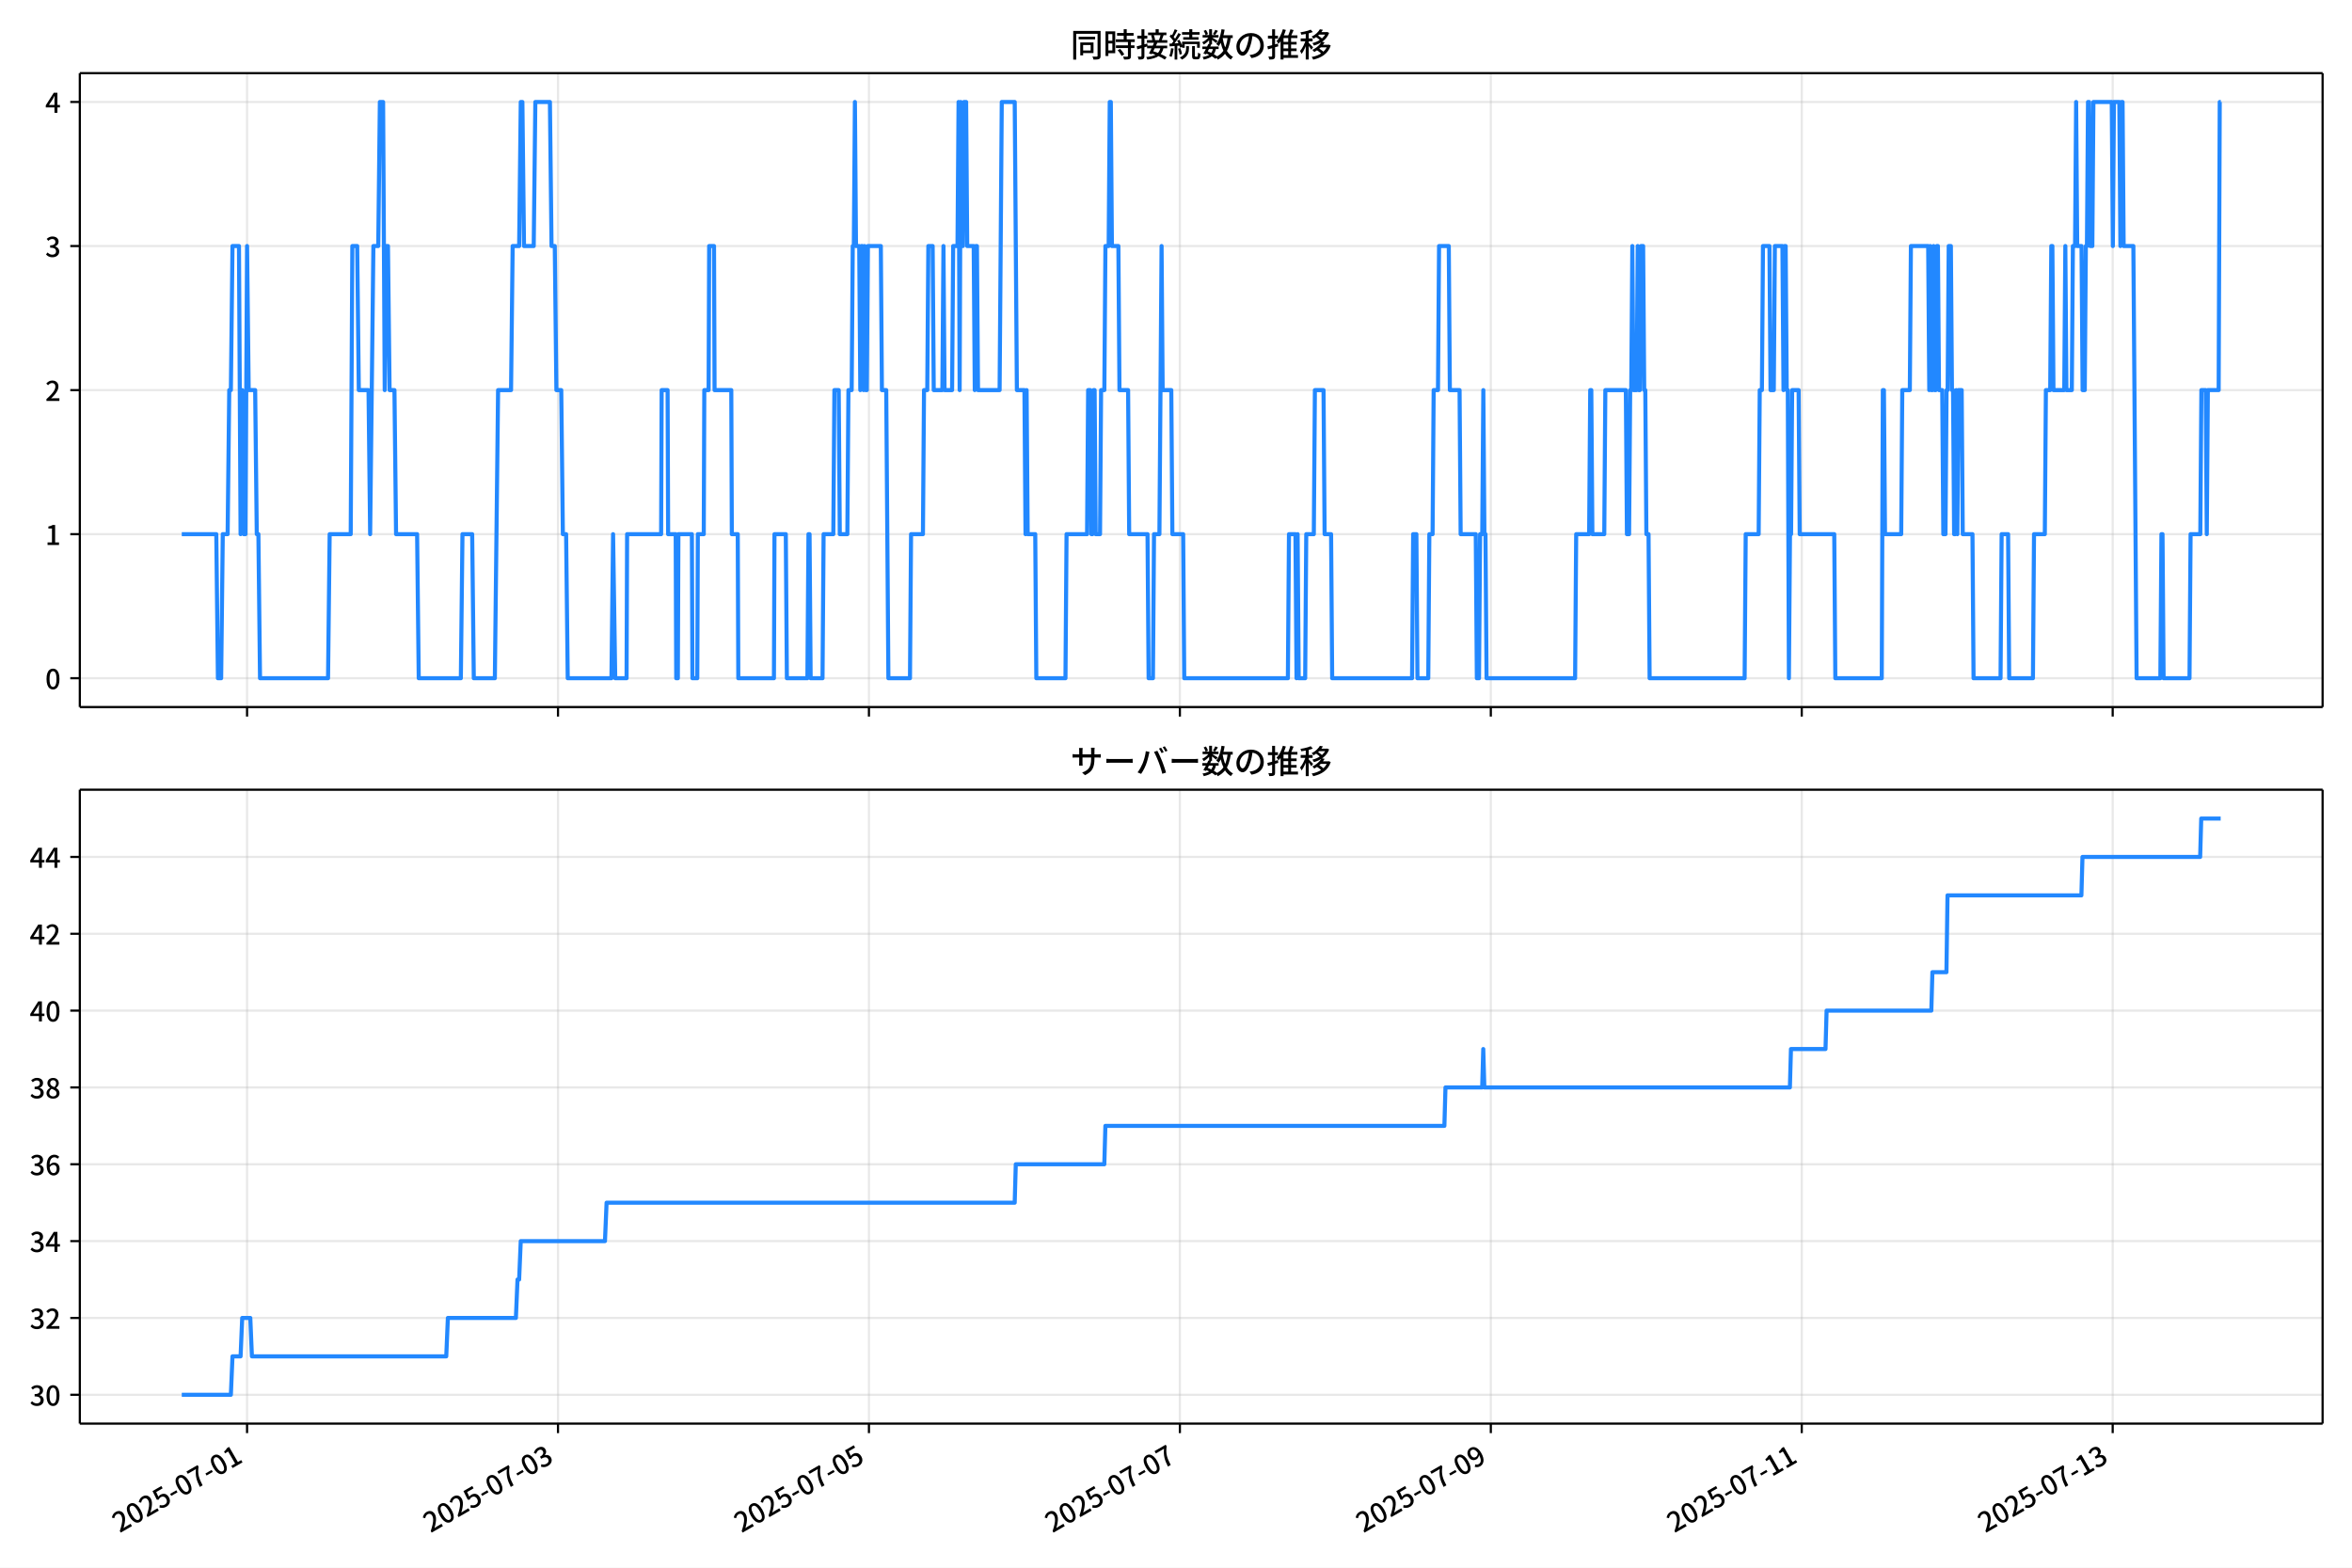
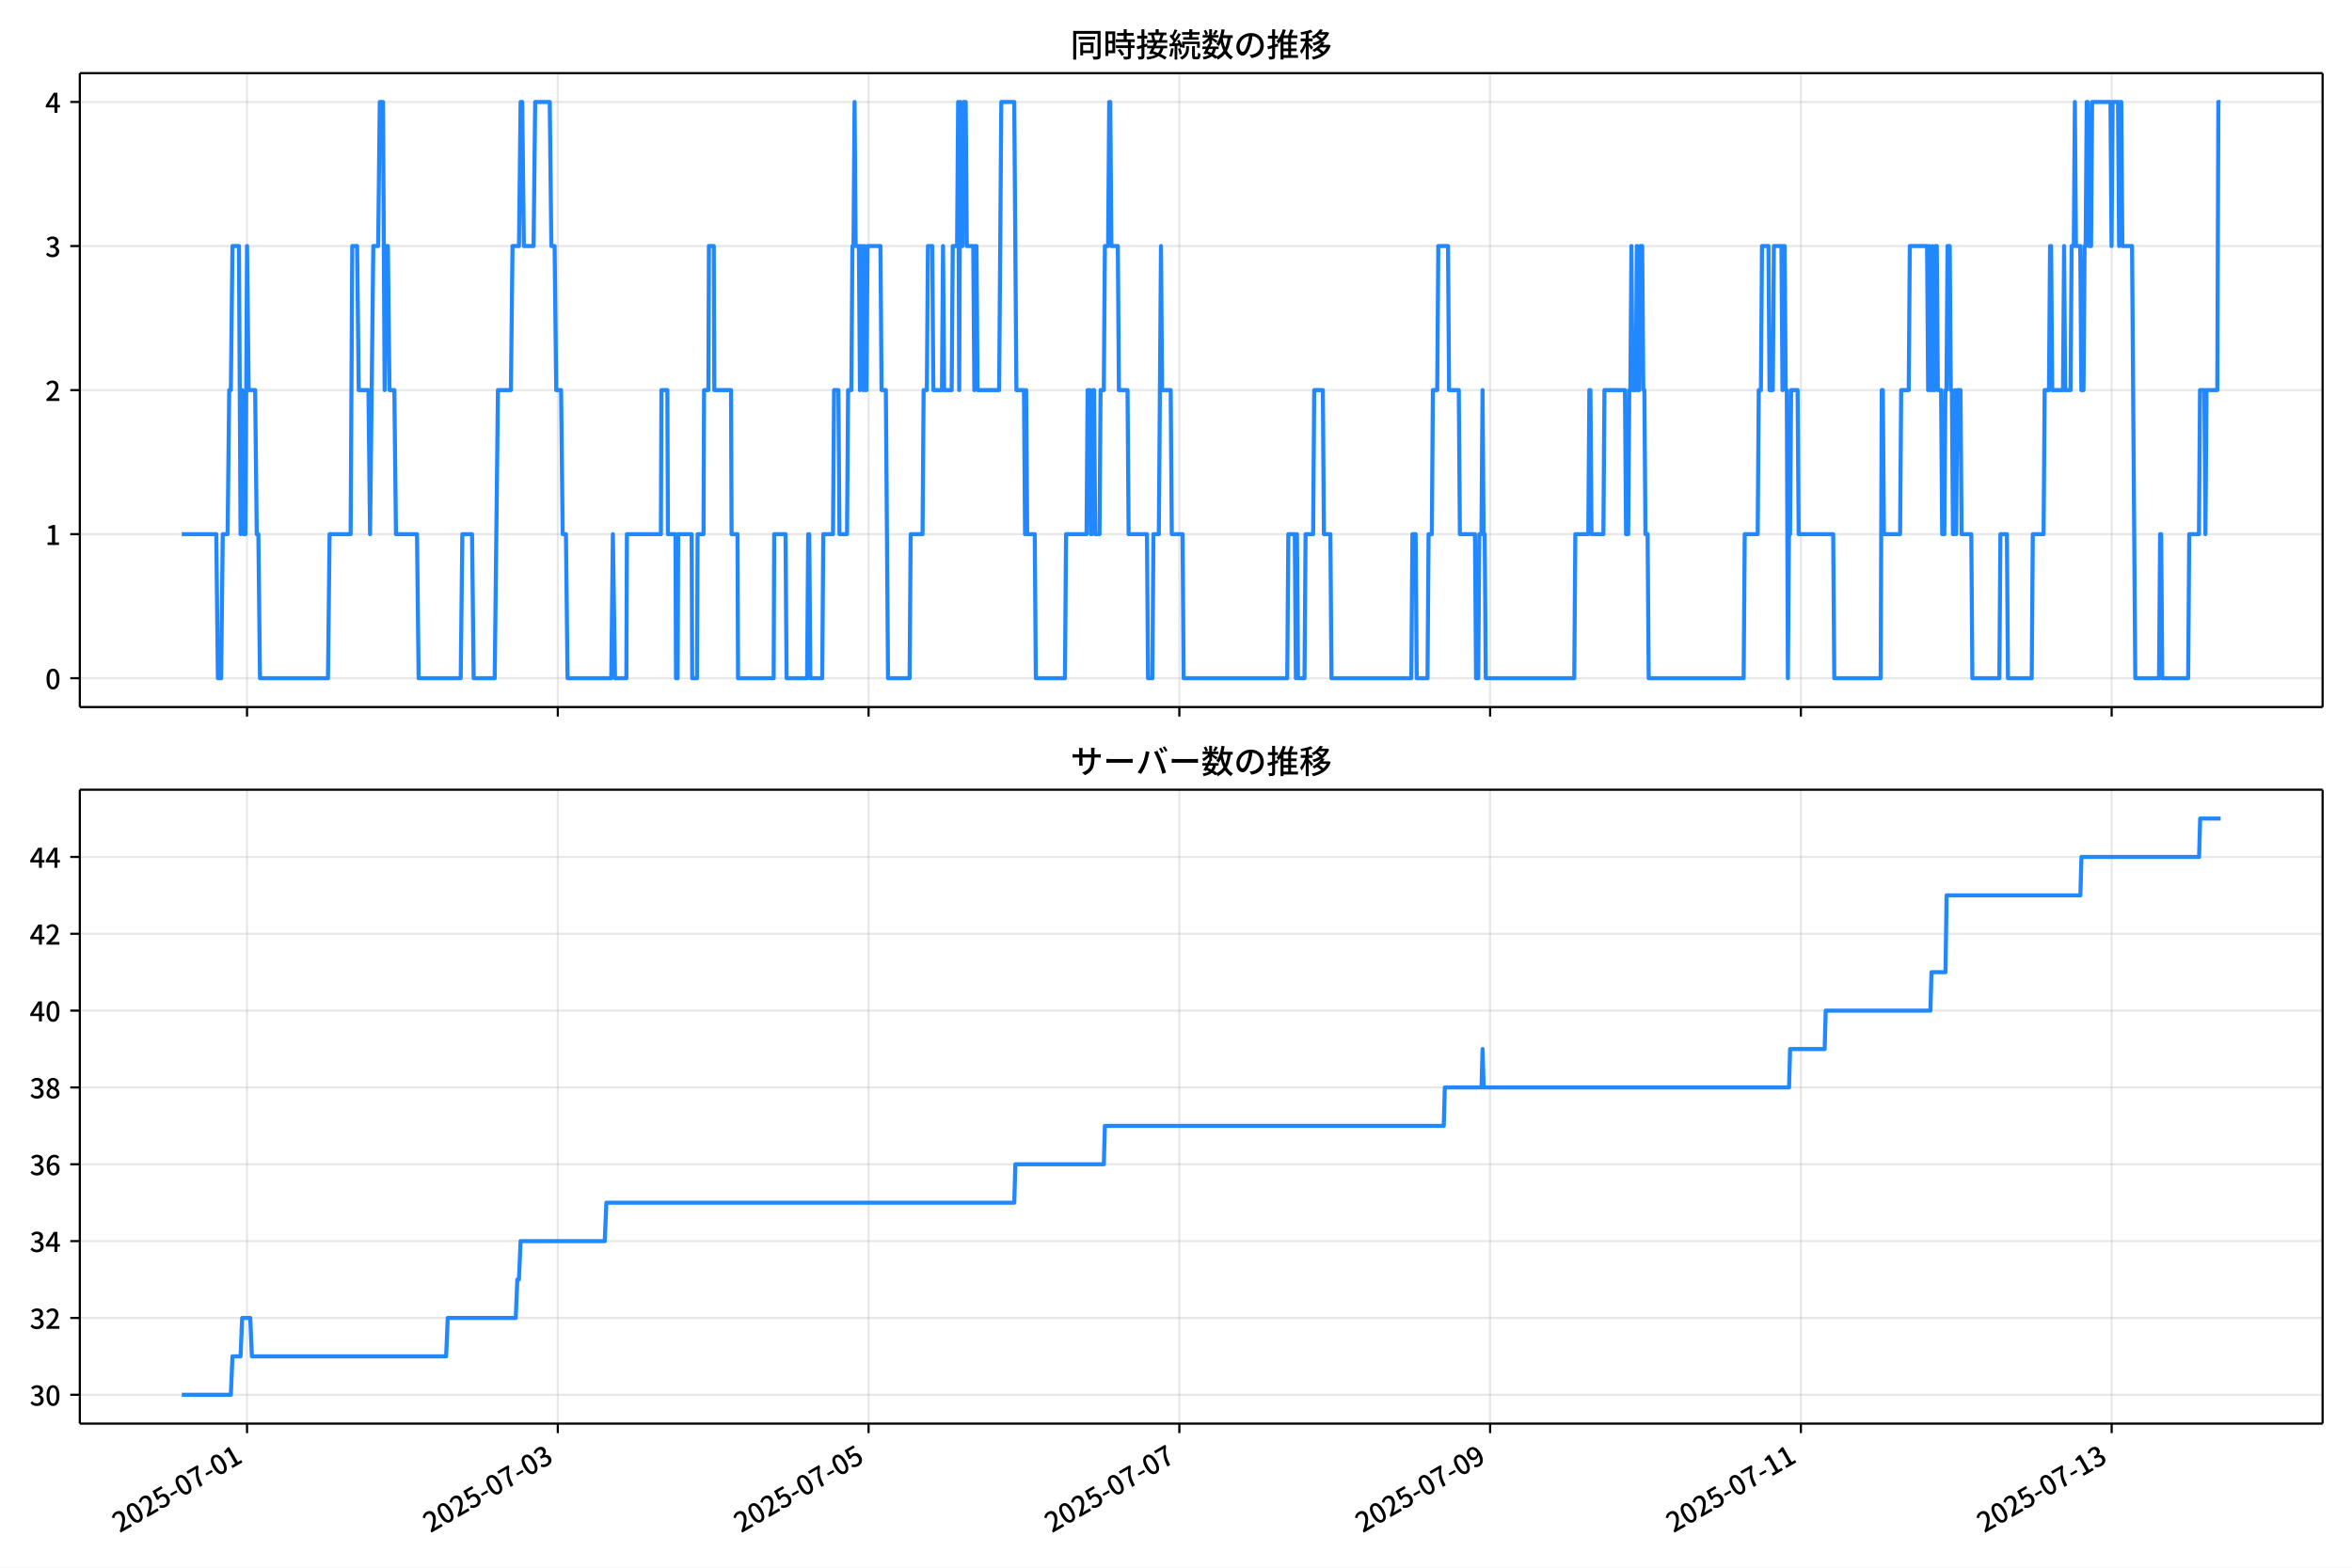
<svg xmlns="http://www.w3.org/2000/svg" xmlns:xlink="http://www.w3.org/1999/xlink" version="1.1" viewBox="0 0 864 576">
  <defs>
    <style type="text/css">*{stroke-linejoin: round; stroke-linecap: butt}</style>
  </defs>
  <g id="aa">
    <g id="ab">
      <path d="m0 576h864v-576h-864z" fill="#fff" />
    </g>
    <g id="ac">
      <g id="ad">
        <path d="m29.32 259.78h823.88v-232.9h-823.88z" fill="#fff" />
      </g>
      <g id="ae">
        <g id="af">
          <g id="ag">
-             <path d="m90.758 259.78v-232.9" clip-path="url(#f)" fill="none" stroke="#b0b0b0" stroke-linecap="square" stroke-opacity=".3" stroke-width=".8" />
+             <path d="m90.745 259.78v-232.9" clip-path="url(#f)" fill="none" stroke="#b0b0b0" stroke-linecap="square" stroke-opacity=".3" stroke-width=".8" />
          </g>
          <g id="ah">
            <defs>
              <path id="d" d="m0 0v3.5" stroke="#000" stroke-width=".8" />
            </defs>
-             <use x="90.758" y="259.778" stroke="#000000" stroke-width=".8" xlink:href="#d" />
+             <use x="90.745" y="259.778" stroke="#000000" stroke-width=".8" xlink:href="#d" />
          </g>
        </g>
        <g id="ai">
          <g id="aj">
-             <path d="m204.98 259.78v-232.9" clip-path="url(#f)" fill="none" stroke="#b0b0b0" stroke-linecap="square" stroke-opacity=".3" stroke-width=".8" />
+             <path d="m204.91 259.78v-232.9" clip-path="url(#f)" fill="none" stroke="#b0b0b0" stroke-linecap="square" stroke-opacity=".3" stroke-width=".8" />
          </g>
          <g id="ak">
-             <use x="204.98" y="259.778" stroke="#000000" stroke-width=".8" xlink:href="#d" />
+             <use x="204.907" y="259.778" stroke="#000000" stroke-width=".8" xlink:href="#d" />
          </g>
        </g>
        <g id="al">
          <g id="am">
-             <path d="m319.2 259.78v-232.9" clip-path="url(#f)" fill="none" stroke="#b0b0b0" stroke-linecap="square" stroke-opacity=".3" stroke-width=".8" />
+             <path d="m319.07 259.78v-232.9" clip-path="url(#f)" fill="none" stroke="#b0b0b0" stroke-linecap="square" stroke-opacity=".3" stroke-width=".8" />
          </g>
          <g id="an">
-             <use x="319.202" y="259.778" stroke="#000000" stroke-width=".8" xlink:href="#d" />
+             <use x="319.068" y="259.778" stroke="#000000" stroke-width=".8" xlink:href="#d" />
          </g>
        </g>
        <g id="ao">
          <g id="ap">
-             <path d="m433.42 259.78v-232.9" clip-path="url(#f)" fill="none" stroke="#b0b0b0" stroke-linecap="square" stroke-opacity=".3" stroke-width=".8" />
+             <path d="m433.23 259.78v-232.9" clip-path="url(#f)" fill="none" stroke="#b0b0b0" stroke-linecap="square" stroke-opacity=".3" stroke-width=".8" />
          </g>
          <g id="aq">
-             <use x="433.424" y="259.778" stroke="#000000" stroke-width=".8" xlink:href="#d" />
+             <use x="433.23" y="259.778" stroke="#000000" stroke-width=".8" xlink:href="#d" />
          </g>
        </g>
        <g id="ar">
          <g id="as">
-             <path d="m547.65 259.78v-232.9" clip-path="url(#f)" fill="none" stroke="#b0b0b0" stroke-linecap="square" stroke-opacity=".3" stroke-width=".8" />
+             <path d="m547.39 259.78v-232.9" clip-path="url(#f)" fill="none" stroke="#b0b0b0" stroke-linecap="square" stroke-opacity=".3" stroke-width=".8" />
          </g>
          <g id="at">
-             <use x="547.646" y="259.778" stroke="#000000" stroke-width=".8" xlink:href="#d" />
+             <use x="547.392" y="259.778" stroke="#000000" stroke-width=".8" xlink:href="#d" />
          </g>
        </g>
        <g id="au">
          <g id="av">
-             <path d="m661.87 259.78v-232.9" clip-path="url(#f)" fill="none" stroke="#b0b0b0" stroke-linecap="square" stroke-opacity=".3" stroke-width=".8" />
+             <path d="m661.55 259.78v-232.9" clip-path="url(#f)" fill="none" stroke="#b0b0b0" stroke-linecap="square" stroke-opacity=".3" stroke-width=".8" />
          </g>
          <g id="aw">
-             <use x="661.868" y="259.778" stroke="#000000" stroke-width=".8" xlink:href="#d" />
+             <use x="661.553" y="259.778" stroke="#000000" stroke-width=".8" xlink:href="#d" />
          </g>
        </g>
        <g id="ax">
          <g id="ay">
-             <path d="m776.09 259.78v-232.9" clip-path="url(#f)" fill="none" stroke="#b0b0b0" stroke-linecap="square" stroke-opacity=".3" stroke-width=".8" />
+             <path d="m775.72 259.78v-232.9" clip-path="url(#f)" fill="none" stroke="#b0b0b0" stroke-linecap="square" stroke-opacity=".3" stroke-width=".8" />
          </g>
          <g id="az">
-             <use x="776.09" y="259.778" stroke="#000000" stroke-width=".8" xlink:href="#d" />
+             <use x="775.715" y="259.778" stroke="#000000" stroke-width=".8" xlink:href="#d" />
          </g>
        </g>
      </g>
      <g id="ba">
        <g id="bb">
          <g id="bc">
            <path d="m29.32 249.19h823.88" clip-path="url(#f)" fill="none" stroke="#b0b0b0" stroke-linecap="square" stroke-opacity=".3" stroke-width=".8" />
          </g>
          <g id="bd">
            <defs>
              <path id="g" d="m0 0h-3.5" stroke="#000" stroke-width=".8" />
            </defs>
            <use x="29.32" y="249.191" stroke="#000000" stroke-width=".8" xlink:href="#g" />
          </g>
          <g id="be">
            <g transform="translate(16.62 253.18) scale(.1 -.1)">
              <defs>
                <path id="a" transform="scale(.015625)" d="m1830-90q-460 0-806 275-346 276-535 823-188 547-188 1366 0 820 188 1357 189 538 535 803 346 266 806 266 461 0 800-269 340-269 528-803 189-534 189-1354 0-819-189-1366-188-547-528-823-339-275-800-275zm0 589q237 0 422 185 186 186 288 599 103 413 103 1091 0 679-103 1082-102 403-288 582-185 180-422 180-236 0-422-180-186-179-292-582-105-403-105-1082 0-678 105-1091 106-413 292-599 186-185 422-185z" />
              </defs>
              <use xlink:href="#a" />
            </g>
          </g>
        </g>
        <g id="bf">
          <g id="bg">
            <path d="m29.32 196.26h823.88" clip-path="url(#f)" fill="none" stroke="#b0b0b0" stroke-linecap="square" stroke-opacity=".3" stroke-width=".8" />
          </g>
          <g id="bh">
            <use x="29.32" y="196.26" stroke="#000000" stroke-width=".8" xlink:href="#g" />
          </g>
          <g id="bi">
            <g transform="translate(16.62 200.25) scale(.1 -.1)">
              <defs>
                <path id="l" transform="scale(.015625)" d="m544 0v608h1037v3277h-845v467q333 58 579 147 247 90 451 218h557v-4109h915v-608h-2694z" />
              </defs>
              <use xlink:href="#l" />
            </g>
          </g>
        </g>
        <g id="bj">
          <g id="bk">
            <path d="m29.32 143.33h823.88" clip-path="url(#f)" fill="none" stroke="#b0b0b0" stroke-linecap="square" stroke-opacity=".3" stroke-width=".8" />
          </g>
          <g id="bl">
            <use x="29.32" y="143.329" stroke="#000000" stroke-width=".8" xlink:href="#g" />
          </g>
          <g id="bm">
            <g transform="translate(16.62 147.31) scale(.1 -.1)">
              <defs>
                <path id="b" transform="scale(.015625)" d="m282 0v429q697 621 1164 1136 468 515 701 956 234 442 234 826 0 256-87 451-86 196-262 301-176 106-445 106-275 0-506-151-230-150-422-368l-416 410q301 333 637 518 336 186 803 186 429 0 749-176t496-493 176-745q0-455-224-919t-615-935q-390-470-889-950 186 20 394 36t374 16h1184v-634h-3046z" />
              </defs>
              <use xlink:href="#b" />
            </g>
          </g>
        </g>
        <g id="bn">
          <g id="bo">
            <path d="m29.32 90.398h823.88" clip-path="url(#f)" fill="none" stroke="#b0b0b0" stroke-linecap="square" stroke-opacity=".3" stroke-width=".8" />
          </g>
          <g id="bp">
            <use x="29.32" y="90.398" stroke="#000000" stroke-width=".8" xlink:href="#g" />
          </g>
          <g id="bq">
            <g transform="translate(16.62 94.383) scale(.1 -.1)">
              <defs>
                <path id="j" transform="scale(.015625)" d="m1715-90q-371 0-656 90t-503 240q-217 150-377 323l359 474q211-205 479-359 269-153 634-153 269 0 467 92 199 93 311 266t112 423q0 256-125 451t-429 300q-304 106-835 106v551q467 0 732 105 266 106 384 291 119 186 119 423 0 307-192 489-192 183-531 183-269 0-503-119-233-118-438-316l-384 460q282 256 614 413 333 157 737 157 422 0 748-144 327-144 512-413 186-269 186-659 0-403-221-685-221-281-592-422v-26q269-70 490-227t349-400 128-557q0-422-215-726-214-304-573-468-358-163-787-163z" />
              </defs>
              <use xlink:href="#j" />
            </g>
          </g>
        </g>
        <g id="br">
          <g id="bs">
            <path d="m29.32 37.466h823.88" clip-path="url(#f)" fill="none" stroke="#b0b0b0" stroke-linecap="square" stroke-opacity=".3" stroke-width=".8" />
          </g>
          <g id="bt">
            <use x="29.32" y="37.466" stroke="#000000" stroke-width=".8" xlink:href="#g" />
          </g>
          <g id="bu">
            <g transform="translate(16.62 41.451) scale(.1 -.1)">
              <defs>
                <path id="k" transform="scale(.015625)" d="m2170 0v3072q0 192 12 457 13 266 20 458h-26q-90-179-183-365-92-185-195-364l-921-1415h2579v-576h-3328v493l1875 2957h858v-4717h-691z" />
              </defs>
              <use xlink:href="#k" />
            </g>
          </g>
        </g>
      </g>
      <g id="bv">
-         <path d="m66.769 196.26h12.685l.595 52.931h1.19l.595-52.931h1.785l.595-52.931h.595l.595-52.931h2.38l.595 105.86.595-52.931.595 52.931h.595l.595-105.86.595 52.931h2.38l.595 52.931h.595l.595 52.931h24.986l.595-52.931h7.734l.595-105.86h1.785l.595 52.931h3.569l.595 52.931 1.19-105.86h1.785l.595-52.931h1.19l.595 105.86.595-52.931h.595l.595 52.931h1.785l.595 52.931h7.734l.595 52.931h15.468l.595-52.931h3.569l.595 52.931h7.734l1.19-105.86h4.759l.595-52.931h2.38l.595-52.931h.595l.595 52.931h3.569l.595-52.931h5.354l.595 52.931h1.19l.595 52.931h1.785l.595 52.931h1.19l.595 52.931h16.062l.595-52.931.793 52.931h4.164l.198-52.931h12.493l.198-52.931h2.181l.198 52.931h2.776l.198 52.931h.595l.198-52.931h4.958l.198 52.931h1.785l.198-52.931h2.181l.198-52.931h1.586l.198-52.931h1.785l.198 52.931h6.147l.198 52.931h2.181l.198 52.931h13.088l.198-52.931h4.164l.397 52.931h7.535l.397-52.931h.397l.397 52.931h4.363l.397-52.931h3.569l.397-52.931h1.586l.397 52.931h2.776l.397-52.931h1.19l.397-52.931h.397l.397-52.931.397 52.931h1.19l.397 52.931.397-52.931h.397l.397 52.931.397-52.931.397 52.931h.397l.397-52.931h4.759l.397 52.931h1.586l.793 105.86h7.932l.397-52.931h4.363l.397-52.931h1.19l.397-52.931h1.586l.397 52.931h3.173l.397-52.931.397 52.931h2.776l.397-52.931h1.586l.397-52.931.397 105.86.397-105.86.397 52.931h.397l.397-52.931h.793l.397 52.931h2.38l.397 52.931.397-52.931h.397l.397 52.931h7.932l.793-105.86h4.759l.793 105.86h2.776l.397 52.931.397-52.931.397 52.931h2.776l.397 52.931h10.708l.397-52.931h7.535l.397-52.931h.793l.397 52.931h.397l.397-52.931h.397l.397 52.931h1.586l.397-52.931h1.19l.397-52.931h1.19l.397-52.931h.397l.397 52.931h2.38l.397 52.931h3.173l.397 52.931h6.742l.397 52.931h1.586l.397-52.931h1.983l.793-105.86.397 52.931h3.173l.397 52.931h3.966l.397 52.931h38.074l.397-52.931h2.38l.397 52.931.397-52.931.397 52.931h2.38l.397-52.931h2.776l.397-52.931h3.173l.397 52.931h2.38l.397 52.931h29.349l.397-52.931h1.19l.397 52.931h3.966l.397-52.931h1.19l.397-52.931h1.586l.397-52.931h3.569l.397 52.931h3.569l.397 52.931h5.553l.397 52.931h.793l.397-52.931h.793l.397-52.931.397 52.931h.397l.397 52.931h32.522l.397-52.931h4.759l.397-52.931h.397l.397 52.931h4.363l.397-52.931h7.535l.397 52.931h.793l.397-52.931h.397l.397-52.931.397 52.931h1.19l.397-52.931.397 52.931h.397l.397-52.931h.793l.397 52.931h.397l.397 52.931h.793l.397 52.931h34.901l.397-52.931h4.759l.397-52.931h.793l.397-52.931h2.38l.397 52.931h1.19l.397-52.931h2.776l.397 52.931.397-52.931h.397l.397 52.931h.397l.397 105.86.397-52.931h.397l.397-52.931h2.38l.397 52.931h12.691l.397 52.931h17.054l.397-105.86h.397l.397 52.931h5.949l.397-52.931h2.776l.397-52.931h6.346l.397 52.931.397-52.931.397 52.931h.397l.397-52.931.397 52.931h.397l.397-52.931h.397l.397 52.931h1.19l.397 52.931h.793l.397-52.931h.397l.397-52.931h.793l.397 52.931h.397l.397 52.931h.397l.397-52.931.397 52.931.397-52.931h1.19l.397 52.931h3.569l.397 52.931h9.915l.397-52.931h2.38l.397 52.931h8.725l.397-52.931h3.966l.397-52.931h1.586l.397-52.931h.397l.397 52.931h3.966l.397-52.931.397 52.931h1.983l.397-52.931h.793l.397-52.931.397 52.931h1.586l.397 52.931h.793l.397-52.931h.397l.397-52.931h.397l.397 52.931h.793l.397-52.931h6.742l.397 52.931.397-52.931h1.983l.397 52.931.397-52.931h.397l.397 52.931h3.569l1.19 158.79h8.725l.397-52.931h.397l.397 52.931h9.518l.397-52.931h3.569l.397-52.931h1.586l.397 52.931.397-52.931h3.966l.397-105.86h.397v0" clip-path="url(#f)" fill="none" stroke="#28f" stroke-linecap="square" stroke-width="1.5" />
+         <path d="m66.769 196.26h12.679l.595 52.931h1.189l.595-52.931h1.784l.595-52.931h.595l.595-52.931h2.378l.595 105.86.595-52.931.595 52.931h.595l.595-105.86.595 52.931h2.378l.595 52.931h.595l.595 52.931h24.973l.595-52.931h7.73l.595-105.86h1.784l.595 52.931h3.568l.595 52.931 1.189-105.86h1.784l.595-52.931h1.189l.595 105.86.595-52.931h.595l.595 52.931h1.784l.595 52.931h7.73l.595 52.931h15.459l.595-52.931h3.568l.595 52.931h7.73l1.189-105.86h4.757l.595-52.931h2.378l.595-52.931h.595l.595 52.931h3.568l.595-52.931h5.351l.595 52.931h1.189l.595 52.931h1.784l.595 52.931h1.189l.595 52.931h16.054l.595-52.931.793 52.931h4.162l.198-52.931h12.486l.198-52.931h2.18l.198 52.931h2.775l.198 52.931h.595l.198-52.931h4.955l.198 52.931h1.784l.198-52.931h2.18l.198-52.931h1.586l.198-52.931h1.784l.198 52.931h6.144l.198 52.931h2.18l.198 52.931h13.081l.198-52.931h4.162l.396 52.931h7.532l.396-52.931h.396l.396 52.931h4.36l.396-52.931h3.568l.396-52.931h1.586l.396 52.931h2.775l.396-52.931h1.189l.396-52.931h.396l.396-52.931.396 52.931h1.189l.396 52.931.396-52.931h.396l.396 52.931.396-52.931.396 52.931h.396l.396-52.931h4.757l.396 52.931h1.586l.793 105.86h7.928l.396-52.931h4.36l.396-52.931h1.189l.396-52.931h1.586l.396 52.931h3.171l.396-52.931.396 52.931h2.775l.396-52.931h1.586l.396-52.931.396 105.86.396-105.86.396 52.931h.396l.396-52.931h.793l.396 52.931h2.378l.396 52.931.396-52.931h.396l.396 52.931h7.928l.793-105.86h4.757l.793 105.86h2.775l.396 52.931.396-52.931.396 52.931h2.775l.396 52.931h10.703l.396-52.931h7.532l.396-52.931h.793l.396 52.931h.396l.396-52.931h.396l.396 52.931h1.586l.396-52.931h1.189l.396-52.931h1.189l.396-52.931h.396l.396 52.931h2.378l.396 52.931h3.171l.396 52.931h6.739l.396 52.931h1.586l.396-52.931h1.982l.793-105.86.396 52.931h3.171l.396 52.931h3.964l.396 52.931h38.054l.396-52.931h2.378l.396 52.931.396-52.931.396 52.931h2.378l.396-52.931h2.775l.396-52.931h3.171l.396 52.931h2.378l.396 52.931h29.333l.396-52.931h1.189l.396 52.931h3.964l.396-52.931h1.189l.396-52.931h1.586l.396-52.931h3.568l.396 52.931h3.568l.396 52.931h5.55l.396 52.931h.793l.396-52.931h.793l.396-52.931.396 52.931h.396l.396 52.931h32.504l.396-52.931h4.757l.396-52.931h.396l.396 52.931h4.36l.396-52.931h7.532l.396 52.931h.793l.396-52.931h.396l.396-52.931.396 52.931h1.189l.396-52.931.396 52.931h.396l.396-52.931h.793l.396 52.931h.396l.396 52.931h.793l.396 52.931h34.883l.396-52.931h4.757l.396-52.931h.793l.396-52.931h2.378l.396 52.931h1.189l.396-52.931h2.775l.396 52.931.396-52.931h.396l.396 52.931h.396l.396 105.86.396-52.931h.396l.396-52.931h2.378l.396 52.931h12.685l.396 52.931h17.045l.396-105.86h.396l.396 52.931h5.946l.396-52.931h2.775l.396-52.931h6.342l.396 52.931.396-52.931.396 52.931h.396l.396-52.931.396 52.931h.396l.396-52.931h.396l.396 52.931h1.189l.396 52.931h.793l.396-52.931h.396l.396-52.931h.793l.396 52.931h.396l.396 52.931h.396l.396-52.931.396 52.931.396-52.931h1.189l.396 52.931h3.568l.396 52.931h9.91l.396-52.931h2.378l.396 52.931h8.721l.396-52.931h3.964l.396-52.931h1.586l.396-52.931h.396l.396 52.931h3.964l.396-52.931.396 52.931h1.982l.396-52.931h.793l.396-52.931.396 52.931h1.586l.396 52.931h.793l.396-52.931h.396l.396-52.931h.396l.396 52.931h.793l.396-52.931h6.739l.396 52.931.396-52.931h1.982l.396 52.931.396-52.931h.396l.396 52.931h3.568l1.189 158.79h8.721l.396-52.931h.396l.396 52.931h9.514l.396-52.931h3.568l.396-52.931h1.586l.396 52.931.396-52.931h3.964l.396-105.86h.793v0" clip-path="url(#f)" fill="none" stroke="#28f" stroke-linecap="square" stroke-width="1.5" />
      </g>
      <g id="bw">
        <path d="m29.32 259.78v-232.9" fill="none" stroke="#000" stroke-linecap="square" stroke-width=".8" />
      </g>
      <g id="bx">
        <path d="m853.2 259.78v-232.9" fill="none" stroke="#000" stroke-linecap="square" stroke-width=".8" />
      </g>
      <g id="by">
        <path d="m29.32 259.78h823.88" fill="none" stroke="#000" stroke-linecap="square" stroke-width=".8" />
      </g>
      <g id="bz">
        <path d="m29.32 26.88h823.88" fill="none" stroke="#000" stroke-linecap="square" stroke-width=".8" />
      </g>
      <g id="ca">
        <g transform="translate(393.26 20.88) scale(.12 -.12)">
          <defs>
            <path id="u" transform="scale(.015625)" d="m1587 3936h3232v-518h-3232v518zm320-1114h557v-2534h-557v2534zm301 0h2291v-2086h-2291v512h1734v1069h-1734v505zm-1683 2260h5113v-570h-4524v-5056h-589v5626zm4768 0h595v-4896q0-250-67-397t-227-218q-160-77-426-96t-675-19q-13 83-45 192t-77 218q-45 108-89 185 281-13 527-13 247 0 330 0 83 7 118 42 36 35 36 112v4890z" />
            <path id="s" transform="scale(.015625)" d="m2714 4672h3238v-525h-3238v525zm-244-1235h3712v-538h-3712v538zm20-1184h3635v-531h-3635v531zm1523 3155h595v-2310h-595v2310zm832-2451h589v-2823q0-230-61-364-61-135-227-199-167-70-423-86t-633-16q-20 121-78 285-57 163-121 284 275-6 509-9t310-3q77 6 106 28 29 23 29 93v2810zm-2023-1677 487 282q153-160 313-352t294-381q135-189 206-343l-519-313q-64 153-189 348-124 196-278 394-154 199-314 365zm-2086 3718h1619v-4281h-1619v544h1056v3187h-1056v550zm32-1843h1293v-537h-1293v537zm-320 1843h563v-4832h-563v4832z" />
            <path id="t" transform="scale(.015625)" d="m3866 5408h614v-870h-614v870zm-1479-653h3597v-518h-3597v518zm-230-1485h4e3v-518h-4e3v518zm825 922 519 102q64-160 121-342 58-182 96-352 39-170 45-304l-544-128q-6 134-42 313-35 180-83 365-48 186-112 346zm1856 109 589-71q-96-275-202-557-105-281-195-486l-518 77q58 147 122 329 64 183 118 372t86 336zm-2643-2106h3943v-518h-3943v518zm1408 685 602-115q-167-371-362-784t-390-797-362-685l-525 179q160 288 346 666t368 784 323 752zm-659-2157 358 403q352-102 733-240 381-137 752-304 371-166 697-336 327-169 558-329l-384-461q-218 160-532 336-313 176-685 345-371 170-755 323-384 154-742 263zm1894 1114 583-71q-122-550-353-944-230-393-604-662t-922-435q-547-167-1296-269-25 128-93 269-67 141-137 230 678 64 1168 192t819 349q330 221 531 550 202 330 304 791zm-4684 217q396 90 953 240 557 151 1120 311l77-544q-525-154-1053-311-528-156-963-284l-134 588zm121 2093h1965v-563h-1965v563zm819 1248h576v-5229q0-236-51-374t-192-208q-141-77-355-99-214-23-541-16-13 115-64 288t-109 294q205-6 381-6t234 0q64 0 92 28 29 29 29 93v5229z" />
            <path id="r" transform="scale(.015625)" d="m4058 5408h595v-1798h-595v1798zm-1415-563h3443v-499h-3443v499zm231-992h3008v-499h-3008v499zm-224-877h3475v-1203h-531v729h-2432v-729h-512v1203zm1964-877h551v-1881q0-122 22-157 23-35 106-35 25 0 92 0 68 0 135 0t99 0q51 0 83 54t45 224 19 515q90-70 234-131t259-93q-19-429-83-662-64-234-183-326-118-93-316-93-39 0-103 0t-134 0-138 0q-67 0-99 0-237 0-365 64t-176 218q-48 153-48 422v1881zm-1164-6h550v-455q0-243-48-528-48-284-186-579-137-294-409-572-272-279-727-503-70 90-192 208-121 118-230 195 416 205 665 438 250 234 371 474 122 240 164 467 42 228 42 413v442zm-2240 3309 524-192q-121-244-259-503-137-259-275-496t-259-416l-410 173q122 186 246 438 125 253 240 515 116 263 193 481zm716-743 500-230q-224-359-496-756-272-396-548-764-275-368-518-650l-358 205q179 211 377 483 199 272 387 569 189 298 358 592 170 295 298 551zm-1721-665 307 403q166-154 339-340 173-185 320-364t224-327l-326-460q-77 160-218 348-141 189-314 384-172 196-332 356zm1485-832 435 179q128-211 249-458 122-246 215-474 93-227 137-412l-473-211q-32 185-119 422-86 237-201 486-115 250-243 468zm-1530-583q422 26 998 54 576 29 1184 68l7-499q-570-45-1127-84-556-38-992-70l-70 531zm1702-992 436 135q121-276 214-596t118-556l-454-148q-26 237-112 563-86 327-202 602zm-1363 109 499-83q-57-455-163-897-105-441-253-748-51 32-134 73-83 42-170 83-86 42-144 62 148 294 234 697t131 813zm691 627h525v-2861h-525v2861z" />
            <path id="n" transform="scale(.015625)" d="m224 2022h3187v-499h-3187v499zm51 2247h3111v-487h-3111v487zm1127-1735 563-121q-154-320-333-672t-352-679q-173-326-326-582l-532 173q148 243 324 566t345 669q170 346 311 646zm934-832 563-64q-89-480-262-838t-461-614-701-432-976-298q-25 128-99 269t-157 237q659 102 1085 303 426 202 666 554t342 883zm422 3597 519-211q-147-218-298-436-150-217-278-377l-403 186q121 173 252 413 132 240 208 425zm-1203 109h563v-2957h-563v2957zm-1075-320 448 186q134-192 246-420 112-227 157-393l-467-211q-38 172-147 406t-237 432zm1094-1050 397-236q-160-263-400-529-240-265-519-489-278-224-553-378-51 103-141 237-89 135-179 218 269 109 534 294 266 186 493 416 228 231 368 467zm487-204q83-45 246-145 163-99 352-211t346-211 221-150l-327-423q-83 77-230 198-147 122-317 253-170 132-327 250-156 119-259 189l295 250zm1798 396h2311v-556h-2311v556zm115 1178 615-90q-103-640-263-1235t-384-1101q-224-505-512-889-44 57-134 134t-186 157-166 125q275 339 473 796 199 458 340 995 141 538 217 1108zm1223-1510 614-58q-147-1101-445-1940-297-838-813-1443-515-604-1321-1014-26 71-90 177-64 105-134 208-70 102-128 159 742 346 1212 880 471 535 730 1290 260 755 375 1741zm-1005-135q134-851 387-1597 253-745 659-1305 407-560 1002-874-70-57-154-150-83-93-154-189-70-96-121-179-633 371-1056 988-422 618-688 1434-265 816-425 1783l550 89zm-3309-3065 327 416q377-148 754-330 378-182 701-378 324-195 548-368l-416-435q-211 179-519 378-307 198-666 383-358 186-729 334z" />
            <path id="q" transform="scale(.015625)" d="m3686 4378q-64-493-163-1041-99-547-265-1084-192-653-432-1104t-522-688-595-237q-320 0-596 221-275 221-448 621-172 400-172 931 0 537 220 1017 221 480 611 851 391 372 909 583 519 211 1121 211 576 0 1040-186 464-185 793-515 330-329 502-771 173-441 173-941 0-672-278-1194-278-521-816-851-538-329-1318-444l-378 601q166 20 307 42t263 48q307 70 585 217 279 148 496 375 218 227 342 534 125 308 125 692t-122 713q-121 330-358 573-236 243-582 380-346 138-781 138-525 0-935-186-409-185-694-489-284-304-432-656-147-352-147-678 0-365 89-605 90-240 224-355 135-115 276-115t288 144 297 457q151 314 298 800 147 461 246 982 100 522 145 1021l684-12z" />
            <path id="o" transform="scale(.015625)" d="m2995 2925h2893v-519h-2893v519zm0-1280h2893v-519h-2893v519zm-64-1299h3232v-557h-3232v557zm1312 3577h563v-3763h-563v3763zm429 1466 634-141q-154-390-340-794-185-403-339-684l-512 140q103 199 208 458 106 259 195 528 90 269 154 493zm-1472 25 582-147q-153-518-371-1018-217-499-483-931t-573-758q-38 64-109 160-70 96-147 198-77 103-141 160 416 416 733 1034t509 1302zm128-1203h2720v-537h-2720v-4205h-582v4422l313 320h269zm-3174-2157q396 90 953 240 557 151 1120 311l77-544q-525-154-1053-311-528-156-963-284l-134 588zm121 2093h1965v-563h-1965v563zm819 1248h576v-5229q0-236-51-374t-192-208q-141-77-355-99-214-23-541-16-13 115-64 288t-109 294q205-6 381-6t234 0q64 0 92 28 29 29 29 93v5229z" />
            <path id="m" transform="scale(.015625)" d="m4051 5402 595-109q-281-493-729-941t-1107-806q-39 64-106 144t-141 153q-73 74-137 119 608 288 1011 678t614 762zm-77-557h1511v-493h-1863l352 493zm1293 0h109l109 25 384-179q-192-505-496-905t-695-701q-390-301-845-519-454-217-947-358-44 109-137 253t-176 227q448 109 867 294 419 186 777 445 359 259 631 592t419 730v96zm-1990-954 377 307q167-96 336-218 170-121 320-249 151-128 247-237l-397-332q-90 108-237 236t-317 259q-169 132-329 234zm1107-934 595-109q-307-538-803-1031-496-492-1232-876-38 64-102 144t-138 156q-74 77-138 116 455 217 807 483t604 554q253 288 407 563zm-90-589h1460v-506h-1818l358 506zm1268 0h121l109 26 384-167q-192-614-531-1075t-787-794q-448-332-983-553-534-221-1129-355-45 115-132 269-86 153-176 249 551 96 1043 285 493 189 903 473 410 285 714 669t464 883v90zm-2132-1056 410 339q186-102 384-237 198-134 371-275t282-269l-435-371q-103 128-270 272-166 144-361 288t-381 253zm-2150 3533h589v-5376h-589v5376zm-992-1242h2336v-569h-2336v569zm1024-224 365-160q-96-339-231-707-134-368-291-727-157-358-336-672-179-313-365-537-44 128-134 291t-160 272q173 192 339 457 167 266 323 570 157 304 282 618t208 595zm941 1946 416-467q-314-122-695-221-380-99-784-173-403-74-780-131-20 102-71 236-51 135-102 231 358 58 732 138 375 80 711 179t573 208zm-397-2579q58-45 179-170 122-125 266-266 144-140 259-265t160-183l-352-473q-58 102-157 255-99 154-218 317-118 164-227 311-108 147-185 237l275 237z" />
          </defs>
          <use xlink:href="#u" />
          <use transform="translate(100)" xlink:href="#s" />
          <use transform="translate(200)" xlink:href="#t" />
          <use transform="translate(300)" xlink:href="#r" />
          <use transform="translate(400)" xlink:href="#n" />
          <use transform="translate(500)" xlink:href="#q" />
          <use transform="translate(600)" xlink:href="#o" />
          <use transform="translate(700)" xlink:href="#m" />
        </g>
      </g>
    </g>
    <g id="cb">
      <g id="cc">
        <path d="m29.32 523.06h823.88v-232.9h-823.88z" fill="#fff" />
      </g>
      <g id="cd">
        <g id="ce">
          <g id="cf">
-             <path d="m90.758 523.06v-232.9" clip-path="url(#c)" fill="none" stroke="#b0b0b0" stroke-linecap="square" stroke-opacity=".3" stroke-width=".8" />
+             <path d="m90.745 523.06v-232.9" clip-path="url(#c)" fill="none" stroke="#b0b0b0" stroke-linecap="square" stroke-opacity=".3" stroke-width=".8" />
          </g>
          <g id="cg">
-             <use x="90.758" y="523.055" stroke="#000000" stroke-width=".8" xlink:href="#d" />
+             <use x="90.745" y="523.055" stroke="#000000" stroke-width=".8" xlink:href="#d" />
          </g>
          <g id="ch">
-             <g transform="translate(43.968 563.33) rotate(-30) scale(.1 -.1)">
+             <g transform="translate(43.955 563.33) rotate(-30) scale(.1 -.1)">
              <defs>
                <path id="i" transform="scale(.015625)" d="m1715-90q-365 0-653 90t-506 237q-217 147-383 307l352 480q134-134 294-246t361-183q202-70 452-70 262 0 473 118 212 119 333 346 122 227 122 541 0 460-247 716-246 256-649 256-224 0-384-64t-365-198l-365 237 141 2240h2387v-627h-1747l-109-1204q154 77 307 118 154 42 340 42 397 0 723-160t518-490q192-329 192-847 0-519-224-887t-586-560q-361-192-777-192z" />
                <path id="e" transform="scale(.015625)" d="m301 1536v544h1689v-544h-1689z" />
                <path id="h" transform="scale(.015625)" d="m1235 0q32 646 109 1187t224 1024 384 941 576 938h-2208v627h3027v-455q-409-512-665-989-256-476-397-969t-205-1053-90-1251h-755z" />
              </defs>
              <use xlink:href="#b" />
              <use transform="translate(57)" xlink:href="#a" />
              <use transform="translate(114)" xlink:href="#b" />
              <use transform="translate(171)" xlink:href="#i" />
              <use transform="translate(228)" xlink:href="#e" />
              <use transform="translate(263.7)" xlink:href="#a" />
              <use transform="translate(320.7)" xlink:href="#h" />
              <use transform="translate(377.7)" xlink:href="#e" />
              <use transform="translate(413.4)" xlink:href="#a" />
              <use transform="translate(470.4)" xlink:href="#l" />
            </g>
          </g>
        </g>
        <g id="ci">
          <g id="cj">
-             <path d="m204.98 523.06v-232.9" clip-path="url(#c)" fill="none" stroke="#b0b0b0" stroke-linecap="square" stroke-opacity=".3" stroke-width=".8" />
+             <path d="m204.91 523.06v-232.9" clip-path="url(#c)" fill="none" stroke="#b0b0b0" stroke-linecap="square" stroke-opacity=".3" stroke-width=".8" />
          </g>
          <g id="ck">
-             <use x="204.98" y="523.055" stroke="#000000" stroke-width=".8" xlink:href="#d" />
+             <use x="204.907" y="523.055" stroke="#000000" stroke-width=".8" xlink:href="#d" />
          </g>
          <g id="cl">
-             <g transform="translate(158.19 563.33) rotate(-30) scale(.1 -.1)">
+             <g transform="translate(158.12 563.33) rotate(-30) scale(.1 -.1)">
              <use xlink:href="#b" />
              <use transform="translate(57)" xlink:href="#a" />
              <use transform="translate(114)" xlink:href="#b" />
              <use transform="translate(171)" xlink:href="#i" />
              <use transform="translate(228)" xlink:href="#e" />
              <use transform="translate(263.7)" xlink:href="#a" />
              <use transform="translate(320.7)" xlink:href="#h" />
              <use transform="translate(377.7)" xlink:href="#e" />
              <use transform="translate(413.4)" xlink:href="#a" />
              <use transform="translate(470.4)" xlink:href="#j" />
            </g>
          </g>
        </g>
        <g id="cm">
          <g id="cn">
-             <path d="m319.2 523.06v-232.9" clip-path="url(#c)" fill="none" stroke="#b0b0b0" stroke-linecap="square" stroke-opacity=".3" stroke-width=".8" />
+             <path d="m319.07 523.06v-232.9" clip-path="url(#c)" fill="none" stroke="#b0b0b0" stroke-linecap="square" stroke-opacity=".3" stroke-width=".8" />
          </g>
          <g id="co">
-             <use x="319.202" y="523.055" stroke="#000000" stroke-width=".8" xlink:href="#d" />
+             <use x="319.068" y="523.055" stroke="#000000" stroke-width=".8" xlink:href="#d" />
          </g>
          <g id="cp">
-             <g transform="translate(272.41 563.33) rotate(-30) scale(.1 -.1)">
+             <g transform="translate(272.28 563.33) rotate(-30) scale(.1 -.1)">
              <use xlink:href="#b" />
              <use transform="translate(57)" xlink:href="#a" />
              <use transform="translate(114)" xlink:href="#b" />
              <use transform="translate(171)" xlink:href="#i" />
              <use transform="translate(228)" xlink:href="#e" />
              <use transform="translate(263.7)" xlink:href="#a" />
              <use transform="translate(320.7)" xlink:href="#h" />
              <use transform="translate(377.7)" xlink:href="#e" />
              <use transform="translate(413.4)" xlink:href="#a" />
              <use transform="translate(470.4)" xlink:href="#i" />
            </g>
          </g>
        </g>
        <g id="cq">
          <g id="cr">
-             <path d="m433.42 523.06v-232.9" clip-path="url(#c)" fill="none" stroke="#b0b0b0" stroke-linecap="square" stroke-opacity=".3" stroke-width=".8" />
+             <path d="m433.23 523.06v-232.9" clip-path="url(#c)" fill="none" stroke="#b0b0b0" stroke-linecap="square" stroke-opacity=".3" stroke-width=".8" />
          </g>
          <g id="cs">
-             <use x="433.424" y="523.055" stroke="#000000" stroke-width=".8" xlink:href="#d" />
+             <use x="433.23" y="523.055" stroke="#000000" stroke-width=".8" xlink:href="#d" />
          </g>
          <g id="ct">
-             <g transform="translate(386.63 563.33) rotate(-30) scale(.1 -.1)">
+             <g transform="translate(386.44 563.33) rotate(-30) scale(.1 -.1)">
              <use xlink:href="#b" />
              <use transform="translate(57)" xlink:href="#a" />
              <use transform="translate(114)" xlink:href="#b" />
              <use transform="translate(171)" xlink:href="#i" />
              <use transform="translate(228)" xlink:href="#e" />
              <use transform="translate(263.7)" xlink:href="#a" />
              <use transform="translate(320.7)" xlink:href="#h" />
              <use transform="translate(377.7)" xlink:href="#e" />
              <use transform="translate(413.4)" xlink:href="#a" />
              <use transform="translate(470.4)" xlink:href="#h" />
            </g>
          </g>
        </g>
        <g id="cu">
          <g id="cv">
-             <path d="m547.65 523.06v-232.9" clip-path="url(#c)" fill="none" stroke="#b0b0b0" stroke-linecap="square" stroke-opacity=".3" stroke-width=".8" />
+             <path d="m547.39 523.06v-232.9" clip-path="url(#c)" fill="none" stroke="#b0b0b0" stroke-linecap="square" stroke-opacity=".3" stroke-width=".8" />
          </g>
          <g id="cw">
-             <use x="547.646" y="523.055" stroke="#000000" stroke-width=".8" xlink:href="#d" />
+             <use x="547.392" y="523.055" stroke="#000000" stroke-width=".8" xlink:href="#d" />
          </g>
          <g id="cx">
-             <g transform="translate(500.86 563.33) rotate(-30) scale(.1 -.1)">
+             <g transform="translate(500.6 563.33) rotate(-30) scale(.1 -.1)">
              <defs>
                <path id="v" transform="scale(.015625)" d="m1562-90q-410 0-708 150-297 151-502 356l403 461q141-160 346-256t422-96q224 0 425 102 202 103 352 333 151 230 237 614 87 384 87 941 0 589-115 970t-323 563-496 182q-205 0-372-118-166-118-262-336t-96-525q0-301 86-512 87-211 259-323 173-112 417-112 224 0 460 141 237 141 448 461l32-544q-134-180-313-314t-371-208-384-74q-391 0-689 166-297 167-467 496-169 330-169 823 0 467 195 816t515 541 698 192q339 0 636-138 298-137 519-419 221-281 349-710t128-1018q0-691-141-1187t-391-807q-249-310-563-461-313-150-652-150z" />
              </defs>
              <use xlink:href="#b" />
              <use transform="translate(57)" xlink:href="#a" />
              <use transform="translate(114)" xlink:href="#b" />
              <use transform="translate(171)" xlink:href="#i" />
              <use transform="translate(228)" xlink:href="#e" />
              <use transform="translate(263.7)" xlink:href="#a" />
              <use transform="translate(320.7)" xlink:href="#h" />
              <use transform="translate(377.7)" xlink:href="#e" />
              <use transform="translate(413.4)" xlink:href="#a" />
              <use transform="translate(470.4)" xlink:href="#v" />
            </g>
          </g>
        </g>
        <g id="cy">
          <g id="cz">
-             <path d="m661.87 523.06v-232.9" clip-path="url(#c)" fill="none" stroke="#b0b0b0" stroke-linecap="square" stroke-opacity=".3" stroke-width=".8" />
+             <path d="m661.55 523.06v-232.9" clip-path="url(#c)" fill="none" stroke="#b0b0b0" stroke-linecap="square" stroke-opacity=".3" stroke-width=".8" />
          </g>
          <g id="da">
-             <use x="661.868" y="523.055" stroke="#000000" stroke-width=".8" xlink:href="#d" />
+             <use x="661.553" y="523.055" stroke="#000000" stroke-width=".8" xlink:href="#d" />
          </g>
          <g id="db">
-             <g transform="translate(615.08 563.33) rotate(-30) scale(.1 -.1)">
+             <g transform="translate(614.76 563.33) rotate(-30) scale(.1 -.1)">
              <use xlink:href="#b" />
              <use transform="translate(57)" xlink:href="#a" />
              <use transform="translate(114)" xlink:href="#b" />
              <use transform="translate(171)" xlink:href="#i" />
              <use transform="translate(228)" xlink:href="#e" />
              <use transform="translate(263.7)" xlink:href="#a" />
              <use transform="translate(320.7)" xlink:href="#h" />
              <use transform="translate(377.7)" xlink:href="#e" />
              <use transform="translate(413.4)" xlink:href="#l" />
              <use transform="translate(470.4)" xlink:href="#l" />
            </g>
          </g>
        </g>
        <g id="dc">
          <g id="dd">
-             <path d="m776.09 523.06v-232.9" clip-path="url(#c)" fill="none" stroke="#b0b0b0" stroke-linecap="square" stroke-opacity=".3" stroke-width=".8" />
+             <path d="m775.72 523.06v-232.9" clip-path="url(#c)" fill="none" stroke="#b0b0b0" stroke-linecap="square" stroke-opacity=".3" stroke-width=".8" />
          </g>
          <g id="de">
-             <use x="776.09" y="523.055" stroke="#000000" stroke-width=".8" xlink:href="#d" />
+             <use x="775.715" y="523.055" stroke="#000000" stroke-width=".8" xlink:href="#d" />
          </g>
          <g id="df">
-             <g transform="translate(729.3 563.33) rotate(-30) scale(.1 -.1)">
+             <g transform="translate(728.93 563.33) rotate(-30) scale(.1 -.1)">
              <use xlink:href="#b" />
              <use transform="translate(57)" xlink:href="#a" />
              <use transform="translate(114)" xlink:href="#b" />
              <use transform="translate(171)" xlink:href="#i" />
              <use transform="translate(228)" xlink:href="#e" />
              <use transform="translate(263.7)" xlink:href="#a" />
              <use transform="translate(320.7)" xlink:href="#h" />
              <use transform="translate(377.7)" xlink:href="#e" />
              <use transform="translate(413.4)" xlink:href="#l" />
              <use transform="translate(470.4)" xlink:href="#j" />
            </g>
          </g>
        </g>
      </g>
      <g id="dg">
        <g id="dh">
          <g id="di">
            <path d="m29.32 512.47h823.88" clip-path="url(#c)" fill="none" stroke="#b0b0b0" stroke-linecap="square" stroke-opacity=".3" stroke-width=".8" />
          </g>
          <g id="dj">
            <use x="29.32" y="512.469" stroke="#000000" stroke-width=".8" xlink:href="#g" />
          </g>
          <g id="dk">
            <g transform="translate(10.92 516.45) scale(.1 -.1)">
              <use xlink:href="#j" />
              <use transform="translate(57)" xlink:href="#a" />
            </g>
          </g>
        </g>
        <g id="dl">
          <g id="dm">
            <path d="m29.32 484.24h823.88" clip-path="url(#c)" fill="none" stroke="#b0b0b0" stroke-linecap="square" stroke-opacity=".3" stroke-width=".8" />
          </g>
          <g id="dn">
            <use x="29.32" y="484.239" stroke="#000000" stroke-width=".8" xlink:href="#g" />
          </g>
          <g id="do">
            <g transform="translate(10.92 488.22) scale(.1 -.1)">
              <use xlink:href="#j" />
              <use transform="translate(57)" xlink:href="#b" />
            </g>
          </g>
        </g>
        <g id="dp">
          <g id="dq">
            <path d="m29.32 456.01h823.88" clip-path="url(#c)" fill="none" stroke="#b0b0b0" stroke-linecap="square" stroke-opacity=".3" stroke-width=".8" />
          </g>
          <g id="dr">
            <use x="29.32" y="456.009" stroke="#000000" stroke-width=".8" xlink:href="#g" />
          </g>
          <g id="ds">
            <g transform="translate(10.92 459.99) scale(.1 -.1)">
              <use xlink:href="#j" />
              <use transform="translate(57)" xlink:href="#k" />
            </g>
          </g>
        </g>
        <g id="dt">
          <g id="du">
            <path d="m29.32 427.78h823.88" clip-path="url(#c)" fill="none" stroke="#b0b0b0" stroke-linecap="square" stroke-opacity=".3" stroke-width=".8" />
          </g>
          <g id="dv">
            <use x="29.32" y="427.779" stroke="#000000" stroke-width=".8" xlink:href="#g" />
          </g>
          <g id="dw">
            <g transform="translate(10.92 431.76) scale(.1 -.1)">
              <defs>
                <path id="x" transform="scale(.015625)" d="m1971-90q-339 0-634 144-294 144-518 435-224 292-352 733-128 442-128 1044 0 678 147 1161 148 483 397 784 250 301 570 445t665 144q397 0 688-147 292-147 490-359l-403-448q-128 154-327 253-198 99-409 99-307 0-567-182-259-182-413-605-153-422-153-1145 0-608 115-1002t326-589q212-195 493-195 212 0 375 121 163 122 259 343t96 522q0 300-90 511-89 212-259 320-169 109-419 109-211 0-451-134t-458-461l-25 538q134 192 313 323t374 201q196 71 375 71 397 0 694-163 298-163 467-490 170-326 170-825 0-468-195-817-195-348-512-544-317-195-701-195z" />
              </defs>
              <use xlink:href="#j" />
              <use transform="translate(57)" xlink:href="#x" />
            </g>
          </g>
        </g>
        <g id="dx">
          <g id="dy">
            <path d="m29.32 399.55h823.88" clip-path="url(#c)" fill="none" stroke="#b0b0b0" stroke-linecap="square" stroke-opacity=".3" stroke-width=".8" />
          </g>
          <g id="dz">
            <use x="29.32" y="399.549" stroke="#000000" stroke-width=".8" xlink:href="#g" />
          </g>
          <g id="ea">
            <g transform="translate(10.92 403.53) scale(.1 -.1)">
              <defs>
                <path id="w" transform="scale(.015625)" d="m1830-90q-441 0-787 163-345 164-547 448-202 285-202 650 0 314 122 557t314 419 403 291v32q-256 186-442 458-185 272-185 643 0 365 176 640t480 425q304 151 694 151 410 0 704-160t457-439q164-278 164-649 0-237-96-448t-234-381q-137-169-291-278v-32q218-115 397-285 179-169 288-406t109-557q0-346-189-628-189-281-532-448-342-166-803-166zm314 2708q205 198 310 419 106 221 106 464 0 211-83 384t-247 272q-163 99-393 99-288 0-480-183-192-182-192-502 0-256 134-429 135-172 359-294t486-230zm-294-2170q236 0 418 89 183 90 285 253 103 164 103 388 0 211-90 367-89 157-246 272-157 116-368 215t-454 195q-244-173-398-426-153-252-153-553 0-237 118-416 119-179 324-282 205-102 461-102z" />
              </defs>
              <use xlink:href="#j" />
              <use transform="translate(57)" xlink:href="#w" />
            </g>
          </g>
        </g>
        <g id="eb">
          <g id="ec">
            <path d="m29.32 371.32h823.88" clip-path="url(#c)" fill="none" stroke="#b0b0b0" stroke-linecap="square" stroke-opacity=".3" stroke-width=".8" />
          </g>
          <g id="ed">
            <use x="29.32" y="371.319" stroke="#000000" stroke-width=".8" xlink:href="#g" />
          </g>
          <g id="ee">
            <g transform="translate(10.92 375.3) scale(.1 -.1)">
              <use xlink:href="#k" />
              <use transform="translate(57)" xlink:href="#a" />
            </g>
          </g>
        </g>
        <g id="ef">
          <g id="eg">
            <path d="m29.32 343.09h823.88" clip-path="url(#c)" fill="none" stroke="#b0b0b0" stroke-linecap="square" stroke-opacity=".3" stroke-width=".8" />
          </g>
          <g id="eh">
            <use x="29.32" y="343.089" stroke="#000000" stroke-width=".8" xlink:href="#g" />
          </g>
          <g id="ei">
            <g transform="translate(10.92 347.07) scale(.1 -.1)">
              <use xlink:href="#k" />
              <use transform="translate(57)" xlink:href="#b" />
            </g>
          </g>
        </g>
        <g id="ej">
          <g id="ek">
            <path d="m29.32 314.86h823.88" clip-path="url(#c)" fill="none" stroke="#b0b0b0" stroke-linecap="square" stroke-opacity=".3" stroke-width=".8" />
          </g>
          <g id="el">
            <use x="29.32" y="314.859" stroke="#000000" stroke-width=".8" xlink:href="#g" />
          </g>
          <g id="em">
            <g transform="translate(10.92 318.84) scale(.1 -.1)">
              <use xlink:href="#k" />
              <use transform="translate(57)" xlink:href="#k" />
            </g>
          </g>
        </g>
      </g>
      <g id="en">
-         <path d="m66.769 512.47h18.04l.595-14.115h2.974l.595-14.115h2.974l.595 14.115h71.389l.595-14.115h24.986l.595-14.115h.595l.595-14.115h30.935l.595-14.115h149.92l.397-14.115h32.522l.397-14.115h124.53l.397-14.115h13.485l.397-14.115.397 14.115h112.24l.397-14.115h12.691l.397-14.115h38.471l.397-14.115h5.156l.397-28.23h49.179l.397-14.115h43.23l.397-14.115h7.139v0" clip-path="url(#c)" fill="none" stroke="#28f" stroke-linecap="square" stroke-width="1.5" />
+         <path d="m66.769 512.47h18.03l.595-14.115h2.973l.595-14.115h2.973l.595 14.115h71.351l.595-14.115h24.973l.595-14.115h.595l.595-14.115h30.919l.595-14.115h149.84l.396-14.115h32.504l.396-14.115h124.47l.396-14.115h13.477l.396-14.115.396 14.115h112.18l.396-14.115h12.685l.396-14.115h38.45l.396-14.115h5.153l.396-28.23h49.153l.396-14.115h43.207l.396-14.115h7.532v0" clip-path="url(#c)" fill="none" stroke="#28f" stroke-linecap="square" stroke-width="1.5" />
      </g>
      <g id="eo">
        <path d="m29.32 523.06v-232.9" fill="none" stroke="#000" stroke-linecap="square" stroke-width=".8" />
      </g>
      <g id="ep">
        <path d="m853.2 523.06v-232.9" fill="none" stroke="#000" stroke-linecap="square" stroke-width=".8" />
      </g>
      <g id="eq">
        <path d="m29.32 523.06h823.88" fill="none" stroke="#000" stroke-linecap="square" stroke-width=".8" />
      </g>
      <g id="er">
        <path d="m29.32 290.16h823.88" fill="none" stroke="#000" stroke-linecap="square" stroke-width=".8" />
      </g>
      <g id="es">
        <g transform="translate(393.26 284.16) scale(.12 -.12)">
          <defs>
            <path id="z" transform="scale(.015625)" d="m4685 2893q0-621-84-1111-83-489-288-877-204-387-569-691t-928-560l-544 512q448 167 781 371 333 205 550 503 218 298 323 739 106 442 106 1075v1620q0 192-10 339-9 147-22 217h723q-6-70-22-217t-16-339v-1581zm-2304 2086q-7-64-23-199-16-134-16-313v-2317q0-128 6-256 7-128 13-224 7-96 13-140h-710q6 44 12 140 7 96 13 221 7 125 7 259v2317q0 122-10 256-9 135-28 256h723zm-1978-1197q45-12 144-22t237-20q138-9 285-9h4217q237 0 394 13t246 26v-679q-76 7-240 13-163 6-393 6h-4224q-147 0-282-3-134-3-234-10-99-6-150-12v697z" />
            <path id="p" transform="scale(.015625)" d="m621 2854q109-6 265-16 157-9 339-16 183-6 349-6 128 0 352 0t509 0 598 0q314 0 624 0 311 0 586 0t486 0q212 0 327 0 230 0 416 16t301 22v-793q-109 6-308 19-198 13-409 13-109 0-324 0-214 0-489 0t-586 0q-310 0-624 0-313 0-598 0t-509 0-352 0q-262 0-525-10-262-9-428-22v793z" />
            <path id="y" transform="scale(.015625)" d="m4941 5037q83-109 176-269t182-320q90-160 154-288l-416-179q-96 192-240 448t-272 435l416 173zm723 275q83-122 182-282 100-160 196-317 96-156 153-271l-416-186q-102 205-246 454-144 250-279 429l410 173zm-4339-3360q102 262 201 556 100 295 183 612t144 630q61 314 93 602l723-147q-19-83-45-183-26-99-48-195t-42-166q-32-154-86-394t-131-512-164-551q-86-278-182-514-115-301-269-618-153-317-326-618-173-300-346-550l-697 294q301 397 563 874t429 880zm3155 198q-96 250-215 531-118 282-243 567-124 285-246 534-122 250-224 429l659 218q96-179 221-429t253-535q128-284 249-566 122-281 218-525 90-230 195-518 106-288 211-592 106-304 195-589 90-285 154-515l-729-237q-84 352-199 736t-240 768-259 723z" />
          </defs>
          <use xlink:href="#z" />
          <use transform="translate(100)" xlink:href="#p" />
          <use transform="translate(200)" xlink:href="#y" />
          <use transform="translate(300)" xlink:href="#p" />
          <use transform="translate(400)" xlink:href="#n" />
          <use transform="translate(500)" xlink:href="#q" />
          <use transform="translate(600)" xlink:href="#o" />
          <use transform="translate(700)" xlink:href="#m" />
        </g>
      </g>
    </g>
  </g>
  <defs>
    <clipPath id="f">
      <rect x="29.32" y="26.88" width="823.88" height="232.9" />
    </clipPath>
    <clipPath id="c">
      <rect x="29.32" y="290.16" width="823.88" height="232.9" />
    </clipPath>
  </defs>
</svg>
